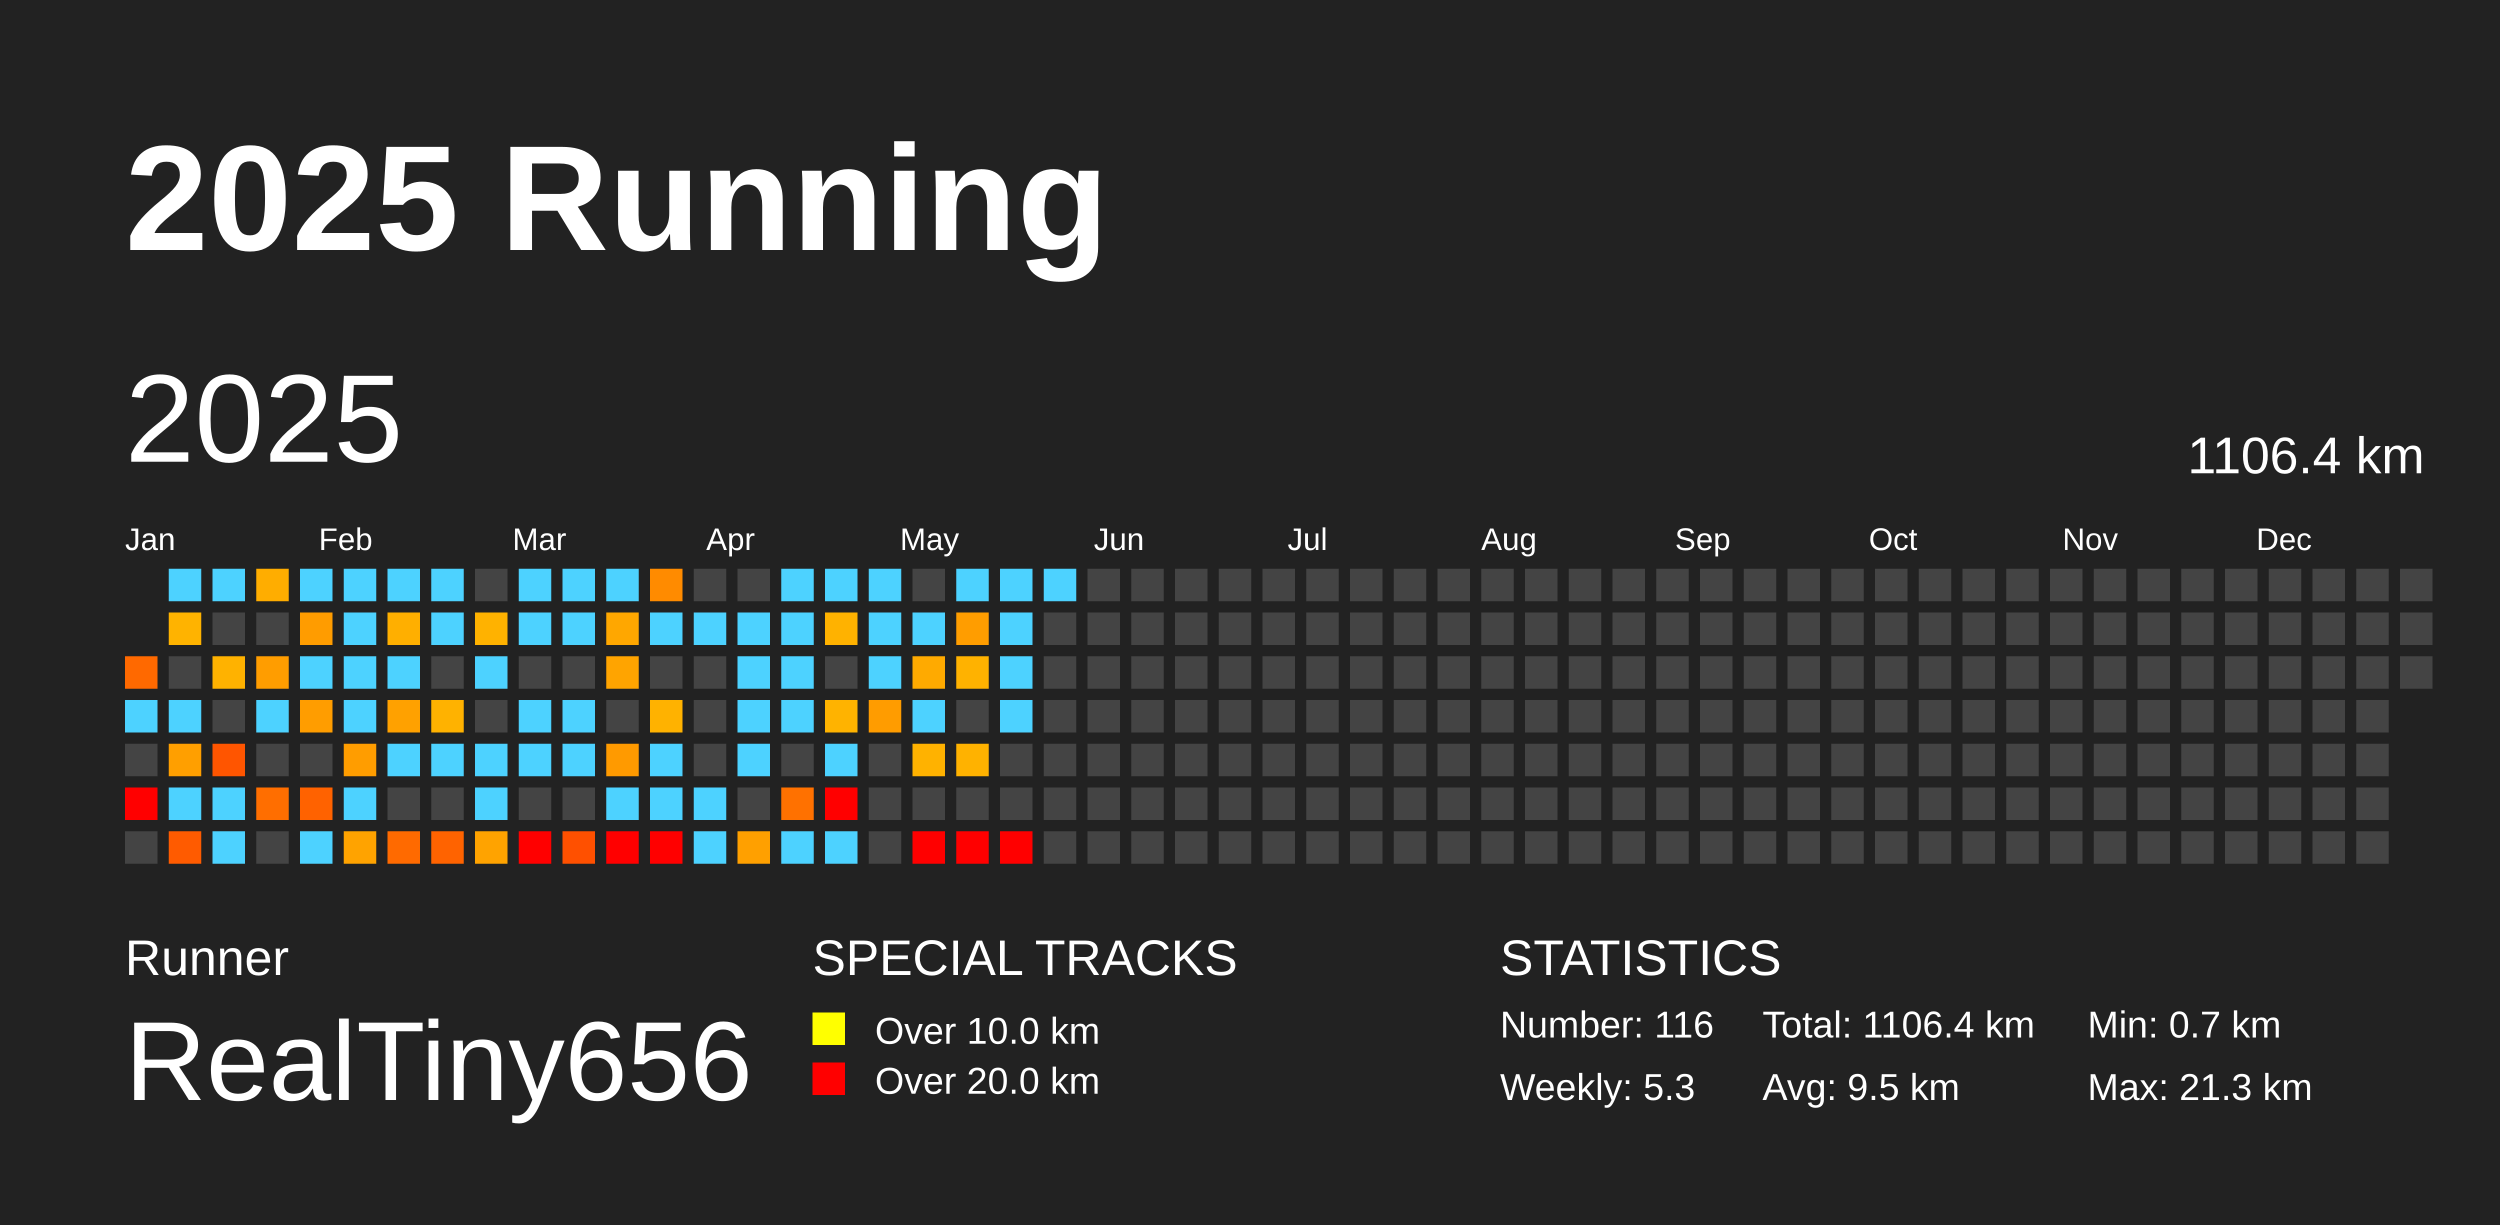
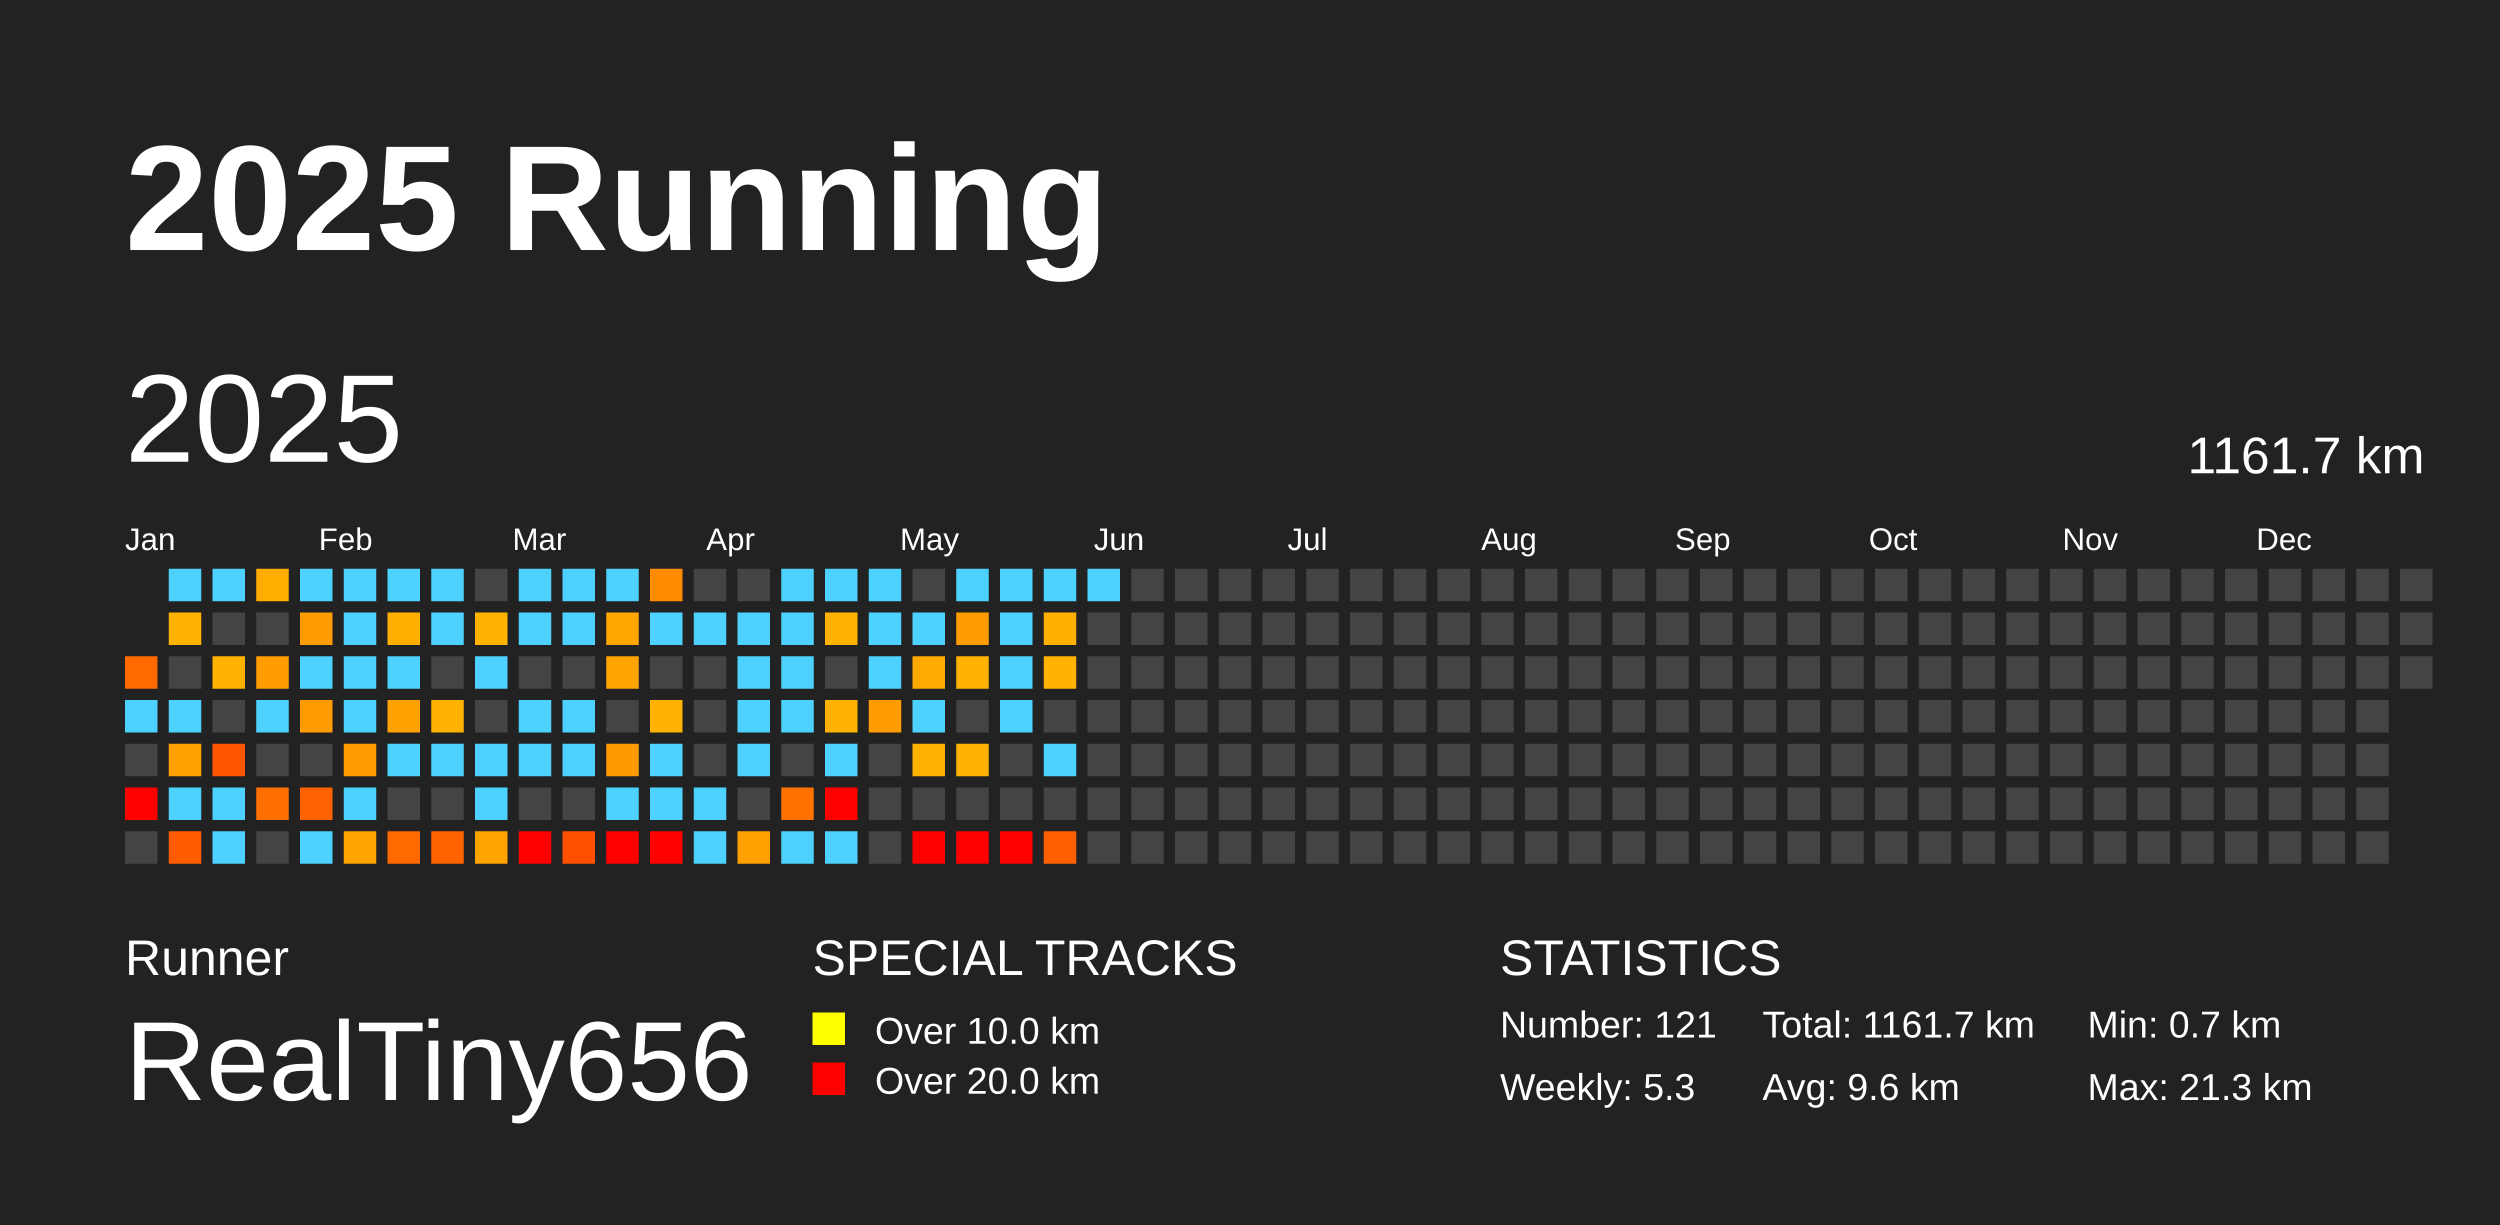
<svg xmlns="http://www.w3.org/2000/svg" baseProfile="full" height="98mm" version="1.1" viewBox="0,0,200,98" width="200mm">
  <defs />
  <rect fill="#222222" height="98" width="200" x="0" y="0" />
  <text fill="#FFFFFF" style="font-size:12px; font-family:Arial; font-weight:bold;" x="10" y="20">2025 Running</text>
  <text fill="#FFFFFF" style="font-size:4px; font-family:Arial" x="10" y="78">Runner</text>
  <text fill="#FFFFFF" style="font-size:9px; font-family:Arial" x="10" y="88">RealTiny656</text>
  <text fill="#FFFFFF" style="font-size:4px; font-family:Arial" x="65" y="78">SPECIAL TRACKS</text>
  <rect fill="yellow" height="2.6" width="2.6" x="65" y="81" />
  <text fill="#FFFFFF" style="font-size:3px; font-family:Arial" x="70" y="83.5">Over 10.0 km</text>
  <rect fill="red" height="2.6" width="2.6" x="65" y="85" />
  <text fill="#FFFFFF" style="font-size:3px; font-family:Arial" x="70" y="87.5">Over 20.0 km</text>
  <text fill="#FFFFFF" style="font-size:4px; font-family:Arial" x="120" y="78">STATISTICS</text>
-   <text fill="#FFFFFF" style="font-size:3px; font-family:Arial" x="120" y="83">Number: 116</text>
+   <text fill="#FFFFFF" style="font-size:3px; font-family:Arial" x="120" y="83">Number: 121</text>
  <text fill="#FFFFFF" style="font-size:3px; font-family:Arial" x="120" y="88">Weekly: 5.3</text>
-   <text fill="#FFFFFF" style="font-size:3px; font-family:Arial" x="141" y="83">Total: 1106.4 km</text>
-   <text fill="#FFFFFF" style="font-size:3px; font-family:Arial" x="141" y="88">Avg: 9.5 km</text>
+   <text fill="#FFFFFF" style="font-size:3px; font-family:Arial" x="141" y="83">Total: 1161.7 km</text>
+   <text fill="#FFFFFF" style="font-size:3px; font-family:Arial" x="141" y="88">Avg: 9.6 km</text>
  <text fill="#FFFFFF" style="font-size:3px; font-family:Arial" x="167" y="83">Min: 0.7 km</text>
  <text fill="#FFFFFF" style="font-size:3px; font-family:Arial" x="167" y="88">Max: 21.3 km</text>
  <text dominant-baseline="hanging" fill="#FFFFFF" style="font-size:10.0px; font-family:Arial;" x="10" y="30">2025</text>
-   <text dominant-baseline="hanging" fill="#FFFFFF" style="font-size:4.125px; font-family:Arial;" x="175" y="35">1106.4 km</text>
+   <text dominant-baseline="hanging" fill="#FFFFFF" style="font-size:4.125px; font-family:Arial;" x="175" y="35">1161.7 km</text>
  <text fill="#FFFFFF" style="font-size:2.5px; font-family:Arial" x="10.0" y="44">Jan</text>
  <text fill="#FFFFFF" style="font-size:2.5px; font-family:Arial" x="25.5" y="44">Feb</text>
  <text fill="#FFFFFF" style="font-size:2.5px; font-family:Arial" x="41.0" y="44">Mar</text>
  <text fill="#FFFFFF" style="font-size:2.5px; font-family:Arial" x="56.5" y="44">Apr</text>
  <text fill="#FFFFFF" style="font-size:2.5px; font-family:Arial" x="72.0" y="44">May</text>
  <text fill="#FFFFFF" style="font-size:2.5px; font-family:Arial" x="87.5" y="44">Jun</text>
  <text fill="#FFFFFF" style="font-size:2.5px; font-family:Arial" x="103.0" y="44">Jul</text>
  <text fill="#FFFFFF" style="font-size:2.5px; font-family:Arial" x="118.5" y="44">Aug</text>
  <text fill="#FFFFFF" style="font-size:2.5px; font-family:Arial" x="134.0" y="44">Sep</text>
  <text fill="#FFFFFF" style="font-size:2.5px; font-family:Arial" x="149.5" y="44">Oct</text>
  <text fill="#FFFFFF" style="font-size:2.5px; font-family:Arial" x="165.0" y="44">Nov</text>
  <text fill="#FFFFFF" style="font-size:2.5px; font-family:Arial" x="180.5" y="44">Dec</text>
  <rect fill="#ff6900" height="2.6" width="2.6" x="10.0" y="52.5" />
  <rect fill="#4dd2ff" height="2.6" width="2.6" x="10.0" y="56.0" />
  <rect fill="#444444" height="2.6" width="2.6" x="10.0" y="59.5" />
  <rect fill="red" height="2.6" width="2.6" x="10.0" y="63.0" />
  <rect fill="#444444" height="2.6" width="2.6" x="10.0" y="66.5" />
  <rect fill="#4dd2ff" height="2.6" width="2.6" x="13.5" y="45.5" />
  <rect fill="#ffb300" height="2.6" width="2.6" x="13.5" y="49.0" />
  <rect fill="#444444" height="2.6" width="2.6" x="13.5" y="52.5" />
  <rect fill="#4dd2ff" height="2.6" width="2.6" x="13.5" y="56.0" />
  <rect fill="#ff9f00" height="2.6" width="2.6" x="13.5" y="59.5" />
  <rect fill="#4dd2ff" height="2.6" width="2.6" x="13.5" y="63.0" />
  <rect fill="#ff5b00" height="2.6" width="2.6" x="13.5" y="66.5" />
  <rect fill="#4dd2ff" height="2.6" width="2.6" x="17.0" y="45.5" />
  <rect fill="#444444" height="2.6" width="2.6" x="17.0" y="49.0" />
  <rect fill="#ffb200" height="2.6" width="2.6" x="17.0" y="52.5" />
  <rect fill="#444444" height="2.6" width="2.6" x="17.0" y="56.0" />
  <rect fill="#ff5500" height="2.6" width="2.6" x="17.0" y="59.5" />
  <rect fill="#4dd2ff" height="2.6" width="2.6" x="17.0" y="63.0" />
  <rect fill="#4dd2ff" height="2.6" width="2.6" x="17.0" y="66.5" />
  <rect fill="#ffad00" height="2.6" width="2.6" x="20.5" y="45.5" />
  <rect fill="#444444" height="2.6" width="2.6" x="20.5" y="49.0" />
  <rect fill="#ff9d00" height="2.6" width="2.6" x="20.5" y="52.5" />
  <rect fill="#4dd2ff" height="2.6" width="2.6" x="20.5" y="56.0" />
  <rect fill="#444444" height="2.6" width="2.6" x="20.5" y="59.5" />
  <rect fill="#ff6e00" height="2.6" width="2.6" x="20.5" y="63.0" />
  <rect fill="#444444" height="2.6" width="2.6" x="20.5" y="66.5" />
  <rect fill="#4dd2ff" height="2.6" width="2.6" x="24.0" y="45.5" />
  <rect fill="#ff9c00" height="2.6" width="2.6" x="24.0" y="49.0" />
  <rect fill="#4dd2ff" height="2.6" width="2.6" x="24.0" y="52.5" />
  <rect fill="#ff9d00" height="2.6" width="2.6" x="24.0" y="56.0" />
  <rect fill="#444444" height="2.6" width="2.6" x="24.0" y="59.5" />
  <rect fill="#ff6200" height="2.6" width="2.6" x="24.0" y="63.0" />
  <rect fill="#4dd2ff" height="2.6" width="2.6" x="24.0" y="66.5" />
  <rect fill="#4dd2ff" height="2.6" width="2.6" x="27.5" y="45.5" />
  <rect fill="#4dd2ff" height="2.6" width="2.6" x="27.5" y="49.0" />
  <rect fill="#4dd2ff" height="2.6" width="2.6" x="27.5" y="52.5" />
  <rect fill="#4dd2ff" height="2.6" width="2.6" x="27.5" y="56.0" />
  <rect fill="#ff9d00" height="2.6" width="2.6" x="27.5" y="59.5" />
  <rect fill="#4dd2ff" height="2.6" width="2.6" x="27.5" y="63.0" />
  <rect fill="#ffa300" height="2.6" width="2.6" x="27.5" y="66.5" />
  <rect fill="#4dd2ff" height="2.6" width="2.6" x="31.0" y="45.5" />
  <rect fill="#ffaf00" height="2.6" width="2.6" x="31.0" y="49.0" />
  <rect fill="#4dd2ff" height="2.6" width="2.6" x="31.0" y="52.5" />
  <rect fill="#ffa100" height="2.6" width="2.6" x="31.0" y="56.0" />
  <rect fill="#4dd2ff" height="2.6" width="2.6" x="31.0" y="59.5" />
  <rect fill="#444444" height="2.6" width="2.6" x="31.0" y="63.0" />
  <rect fill="#ff6a00" height="2.6" width="2.6" x="31.0" y="66.5" />
  <rect fill="#4dd2ff" height="2.6" width="2.6" x="34.5" y="45.5" />
  <rect fill="#4dd2ff" height="2.6" width="2.6" x="34.5" y="49.0" />
  <rect fill="#444444" height="2.6" width="2.6" x="34.5" y="52.5" />
  <rect fill="#ffb200" height="2.6" width="2.6" x="34.5" y="56.0" />
  <rect fill="#4dd2ff" height="2.6" width="2.6" x="34.5" y="59.5" />
  <rect fill="#444444" height="2.6" width="2.6" x="34.5" y="63.0" />
  <rect fill="#ff6300" height="2.6" width="2.6" x="34.5" y="66.5" />
  <rect fill="#444444" height="2.6" width="2.6" x="38.0" y="45.5" />
  <rect fill="#ffb200" height="2.6" width="2.6" x="38.0" y="49.0" />
  <rect fill="#4dd2ff" height="2.6" width="2.6" x="38.0" y="52.5" />
  <rect fill="#444444" height="2.6" width="2.6" x="38.0" y="56.0" />
  <rect fill="#4dd2ff" height="2.6" width="2.6" x="38.0" y="59.5" />
  <rect fill="#4dd2ff" height="2.6" width="2.6" x="38.0" y="63.0" />
  <rect fill="#ffa300" height="2.6" width="2.6" x="38.0" y="66.5" />
  <rect fill="#4dd2ff" height="2.6" width="2.6" x="41.5" y="45.5" />
  <rect fill="#4dd2ff" height="2.6" width="2.6" x="41.5" y="49.0" />
  <rect fill="#444444" height="2.6" width="2.6" x="41.5" y="52.5" />
  <rect fill="#4dd2ff" height="2.6" width="2.6" x="41.5" y="56.0" />
  <rect fill="#4dd2ff" height="2.6" width="2.6" x="41.5" y="59.5" />
  <rect fill="#444444" height="2.6" width="2.6" x="41.5" y="63.0" />
  <rect fill="red" height="2.6" width="2.6" x="41.5" y="66.5" />
  <rect fill="#4dd2ff" height="2.6" width="2.6" x="45.0" y="45.5" />
  <rect fill="#4dd2ff" height="2.6" width="2.6" x="45.0" y="49.0" />
  <rect fill="#444444" height="2.6" width="2.6" x="45.0" y="52.5" />
  <rect fill="#4dd2ff" height="2.6" width="2.6" x="45.0" y="56.0" />
  <rect fill="#4dd2ff" height="2.6" width="2.6" x="45.0" y="59.5" />
  <rect fill="#444444" height="2.6" width="2.6" x="45.0" y="63.0" />
  <rect fill="#ff5000" height="2.6" width="2.6" x="45.0" y="66.5" />
  <rect fill="#4dd2ff" height="2.6" width="2.6" x="48.5" y="45.5" />
  <rect fill="#ffa700" height="2.6" width="2.6" x="48.5" y="49.0" />
  <rect fill="#ffa400" height="2.6" width="2.6" x="48.5" y="52.5" />
  <rect fill="#444444" height="2.6" width="2.6" x="48.5" y="56.0" />
  <rect fill="#ff9a00" height="2.6" width="2.6" x="48.5" y="59.5" />
  <rect fill="#4dd2ff" height="2.6" width="2.6" x="48.5" y="63.0" />
  <rect fill="red" height="2.6" width="2.6" x="48.5" y="66.5" />
  <rect fill="#ff8b00" height="2.6" width="2.6" x="52.0" y="45.5" />
  <rect fill="#4dd2ff" height="2.6" width="2.6" x="52.0" y="49.0" />
  <rect fill="#444444" height="2.6" width="2.6" x="52.0" y="52.5" />
  <rect fill="#ffb200" height="2.6" width="2.6" x="52.0" y="56.0" />
  <rect fill="#4dd2ff" height="2.6" width="2.6" x="52.0" y="59.5" />
  <rect fill="#4dd2ff" height="2.6" width="2.6" x="52.0" y="63.0" />
  <rect fill="red" height="2.6" width="2.6" x="52.0" y="66.5" />
  <rect fill="#444444" height="2.6" width="2.6" x="55.5" y="45.5" />
  <rect fill="#4dd2ff" height="2.6" width="2.6" x="55.5" y="49.0" />
  <rect fill="#444444" height="2.6" width="2.6" x="55.5" y="52.5" />
  <rect fill="#444444" height="2.6" width="2.6" x="55.5" y="56.0" />
  <rect fill="#444444" height="2.6" width="2.6" x="55.5" y="59.5" />
  <rect fill="#4dd2ff" height="2.6" width="2.6" x="55.5" y="63.0" />
  <rect fill="#4dd2ff" height="2.6" width="2.6" x="55.5" y="66.5" />
  <rect fill="#444444" height="2.6" width="2.6" x="59.0" y="45.5" />
  <rect fill="#4dd2ff" height="2.6" width="2.6" x="59.0" y="49.0" />
  <rect fill="#4dd2ff" height="2.6" width="2.6" x="59.0" y="52.5" />
  <rect fill="#4dd2ff" height="2.6" width="2.6" x="59.0" y="56.0" />
  <rect fill="#4dd2ff" height="2.6" width="2.6" x="59.0" y="59.5" />
  <rect fill="#444444" height="2.6" width="2.6" x="59.0" y="63.0" />
  <rect fill="#ffa000" height="2.6" width="2.6" x="59.0" y="66.5" />
  <rect fill="#4dd2ff" height="2.6" width="2.6" x="62.5" y="45.5" />
  <rect fill="#4dd2ff" height="2.6" width="2.6" x="62.5" y="49.0" />
  <rect fill="#4dd2ff" height="2.6" width="2.6" x="62.5" y="52.5" />
  <rect fill="#4dd2ff" height="2.6" width="2.6" x="62.5" y="56.0" />
  <rect fill="#444444" height="2.6" width="2.6" x="62.5" y="59.5" />
  <rect fill="#ff7100" height="2.6" width="2.6" x="62.5" y="63.0" />
  <rect fill="#4dd2ff" height="2.6" width="2.6" x="62.5" y="66.5" />
  <rect fill="#4dd2ff" height="2.6" width="2.6" x="66.0" y="45.5" />
  <rect fill="#ffb200" height="2.6" width="2.6" x="66.0" y="49.0" />
  <rect fill="#444444" height="2.6" width="2.6" x="66.0" y="52.5" />
  <rect fill="#ffb300" height="2.6" width="2.6" x="66.0" y="56.0" />
  <rect fill="#4dd2ff" height="2.6" width="2.6" x="66.0" y="59.5" />
  <rect fill="red" height="2.6" width="2.6" x="66.0" y="63.0" />
  <rect fill="#4dd2ff" height="2.6" width="2.6" x="66.0" y="66.5" />
  <rect fill="#4dd2ff" height="2.6" width="2.6" x="69.5" y="45.5" />
  <rect fill="#4dd2ff" height="2.6" width="2.6" x="69.5" y="49.0" />
  <rect fill="#4dd2ff" height="2.6" width="2.6" x="69.5" y="52.5" />
  <rect fill="#ff9c00" height="2.6" width="2.6" x="69.5" y="56.0" />
  <rect fill="#444444" height="2.6" width="2.6" x="69.5" y="59.5" />
  <rect fill="#444444" height="2.6" width="2.6" x="69.5" y="63.0" />
  <rect fill="#444444" height="2.6" width="2.6" x="69.5" y="66.5" />
  <rect fill="#444444" height="2.6" width="2.6" x="73.0" y="45.5" />
  <rect fill="#4dd2ff" height="2.6" width="2.6" x="73.0" y="49.0" />
  <rect fill="#ffaa00" height="2.6" width="2.6" x="73.0" y="52.5" />
  <rect fill="#4dd2ff" height="2.6" width="2.6" x="73.0" y="56.0" />
  <rect fill="#ffb200" height="2.6" width="2.6" x="73.0" y="59.5" />
  <rect fill="#444444" height="2.6" width="2.6" x="73.0" y="63.0" />
  <rect fill="red" height="2.6" width="2.6" x="73.0" y="66.5" />
  <rect fill="#4dd2ff" height="2.6" width="2.6" x="76.5" y="45.5" />
  <rect fill="#ff9d00" height="2.6" width="2.6" x="76.5" y="49.0" />
  <rect fill="#ffb200" height="2.6" width="2.6" x="76.5" y="52.5" />
  <rect fill="#444444" height="2.6" width="2.6" x="76.5" y="56.0" />
  <rect fill="#ffb200" height="2.6" width="2.6" x="76.5" y="59.5" />
  <rect fill="#444444" height="2.6" width="2.6" x="76.5" y="63.0" />
  <rect fill="red" height="2.6" width="2.6" x="76.5" y="66.5" />
  <rect fill="#4dd2ff" height="2.6" width="2.6" x="80.0" y="45.5" />
  <rect fill="#4dd2ff" height="2.6" width="2.6" x="80.0" y="49.0" />
  <rect fill="#4dd2ff" height="2.6" width="2.6" x="80.0" y="52.5" />
  <rect fill="#4dd2ff" height="2.6" width="2.6" x="80.0" y="56.0" />
  <rect fill="#444444" height="2.6" width="2.6" x="80.0" y="59.5" />
  <rect fill="#444444" height="2.6" width="2.6" x="80.0" y="63.0" />
  <rect fill="red" height="2.6" width="2.6" x="80.0" y="66.5" />
  <rect fill="#4dd2ff" height="2.6" width="2.6" x="83.5" y="45.5" />
-   <rect fill="#444444" height="2.6" width="2.6" x="83.5" y="49.0" />
-   <rect fill="#444444" height="2.6" width="2.6" x="83.5" y="52.5" />
+   <rect fill="#ffb000" height="2.6" width="2.6" x="83.5" y="49.0" />
+   <rect fill="#ffb300" height="2.6" width="2.6" x="83.5" y="52.5" />
  <rect fill="#444444" height="2.6" width="2.6" x="83.5" y="56.0" />
-   <rect fill="#444444" height="2.6" width="2.6" x="83.5" y="59.5" />
+   <rect fill="#4dd2ff" height="2.6" width="2.6" x="83.5" y="59.5" />
  <rect fill="#444444" height="2.6" width="2.6" x="83.5" y="63.0" />
-   <rect fill="#444444" height="2.6" width="2.6" x="83.5" y="66.5" />
-   <rect fill="#444444" height="2.6" width="2.6" x="87.0" y="45.5" />
+   <rect fill="#ff6100" height="2.6" width="2.6" x="83.5" y="66.5" />
+   <rect fill="#4dd2ff" height="2.6" width="2.6" x="87.0" y="45.5" />
  <rect fill="#444444" height="2.6" width="2.6" x="87.0" y="49.0" />
  <rect fill="#444444" height="2.6" width="2.6" x="87.0" y="52.5" />
  <rect fill="#444444" height="2.6" width="2.6" x="87.0" y="56.0" />
  <rect fill="#444444" height="2.6" width="2.6" x="87.0" y="59.5" />
  <rect fill="#444444" height="2.6" width="2.6" x="87.0" y="63.0" />
  <rect fill="#444444" height="2.6" width="2.6" x="87.0" y="66.5" />
  <rect fill="#444444" height="2.6" width="2.6" x="90.5" y="45.5" />
  <rect fill="#444444" height="2.6" width="2.6" x="90.5" y="49.0" />
  <rect fill="#444444" height="2.6" width="2.6" x="90.5" y="52.5" />
  <rect fill="#444444" height="2.6" width="2.6" x="90.5" y="56.0" />
  <rect fill="#444444" height="2.6" width="2.6" x="90.5" y="59.5" />
  <rect fill="#444444" height="2.6" width="2.6" x="90.5" y="63.0" />
  <rect fill="#444444" height="2.6" width="2.6" x="90.5" y="66.5" />
  <rect fill="#444444" height="2.6" width="2.6" x="94.0" y="45.5" />
  <rect fill="#444444" height="2.6" width="2.6" x="94.0" y="49.0" />
  <rect fill="#444444" height="2.6" width="2.6" x="94.0" y="52.5" />
  <rect fill="#444444" height="2.6" width="2.6" x="94.0" y="56.0" />
  <rect fill="#444444" height="2.6" width="2.6" x="94.0" y="59.5" />
  <rect fill="#444444" height="2.6" width="2.6" x="94.0" y="63.0" />
  <rect fill="#444444" height="2.6" width="2.6" x="94.0" y="66.5" />
  <rect fill="#444444" height="2.6" width="2.6" x="97.5" y="45.5" />
  <rect fill="#444444" height="2.6" width="2.6" x="97.5" y="49.0" />
  <rect fill="#444444" height="2.6" width="2.6" x="97.5" y="52.5" />
  <rect fill="#444444" height="2.6" width="2.6" x="97.5" y="56.0" />
  <rect fill="#444444" height="2.6" width="2.6" x="97.5" y="59.5" />
  <rect fill="#444444" height="2.6" width="2.6" x="97.5" y="63.0" />
  <rect fill="#444444" height="2.6" width="2.6" x="97.5" y="66.5" />
  <rect fill="#444444" height="2.6" width="2.6" x="101.0" y="45.5" />
  <rect fill="#444444" height="2.6" width="2.6" x="101.0" y="49.0" />
  <rect fill="#444444" height="2.6" width="2.6" x="101.0" y="52.5" />
  <rect fill="#444444" height="2.6" width="2.6" x="101.0" y="56.0" />
  <rect fill="#444444" height="2.6" width="2.6" x="101.0" y="59.5" />
  <rect fill="#444444" height="2.6" width="2.6" x="101.0" y="63.0" />
  <rect fill="#444444" height="2.6" width="2.6" x="101.0" y="66.5" />
  <rect fill="#444444" height="2.6" width="2.6" x="104.5" y="45.5" />
  <rect fill="#444444" height="2.6" width="2.6" x="104.5" y="49.0" />
  <rect fill="#444444" height="2.6" width="2.6" x="104.5" y="52.5" />
  <rect fill="#444444" height="2.6" width="2.6" x="104.5" y="56.0" />
  <rect fill="#444444" height="2.6" width="2.6" x="104.5" y="59.5" />
  <rect fill="#444444" height="2.6" width="2.6" x="104.5" y="63.0" />
  <rect fill="#444444" height="2.6" width="2.6" x="104.5" y="66.5" />
  <rect fill="#444444" height="2.6" width="2.6" x="108.0" y="45.5" />
  <rect fill="#444444" height="2.6" width="2.6" x="108.0" y="49.0" />
  <rect fill="#444444" height="2.6" width="2.6" x="108.0" y="52.5" />
  <rect fill="#444444" height="2.6" width="2.6" x="108.0" y="56.0" />
  <rect fill="#444444" height="2.6" width="2.6" x="108.0" y="59.5" />
  <rect fill="#444444" height="2.6" width="2.6" x="108.0" y="63.0" />
  <rect fill="#444444" height="2.6" width="2.6" x="108.0" y="66.5" />
  <rect fill="#444444" height="2.6" width="2.6" x="111.5" y="45.5" />
  <rect fill="#444444" height="2.6" width="2.6" x="111.5" y="49.0" />
  <rect fill="#444444" height="2.6" width="2.6" x="111.5" y="52.5" />
  <rect fill="#444444" height="2.6" width="2.6" x="111.5" y="56.0" />
  <rect fill="#444444" height="2.6" width="2.6" x="111.5" y="59.5" />
  <rect fill="#444444" height="2.6" width="2.6" x="111.5" y="63.0" />
  <rect fill="#444444" height="2.6" width="2.6" x="111.5" y="66.5" />
  <rect fill="#444444" height="2.6" width="2.6" x="115.0" y="45.5" />
  <rect fill="#444444" height="2.6" width="2.6" x="115.0" y="49.0" />
  <rect fill="#444444" height="2.6" width="2.6" x="115.0" y="52.5" />
  <rect fill="#444444" height="2.6" width="2.6" x="115.0" y="56.0" />
  <rect fill="#444444" height="2.6" width="2.6" x="115.0" y="59.5" />
  <rect fill="#444444" height="2.6" width="2.6" x="115.0" y="63.0" />
  <rect fill="#444444" height="2.6" width="2.6" x="115.0" y="66.5" />
  <rect fill="#444444" height="2.6" width="2.6" x="118.5" y="45.5" />
  <rect fill="#444444" height="2.6" width="2.6" x="118.5" y="49.0" />
  <rect fill="#444444" height="2.6" width="2.6" x="118.5" y="52.5" />
  <rect fill="#444444" height="2.6" width="2.6" x="118.5" y="56.0" />
  <rect fill="#444444" height="2.6" width="2.6" x="118.5" y="59.5" />
  <rect fill="#444444" height="2.6" width="2.6" x="118.5" y="63.0" />
  <rect fill="#444444" height="2.6" width="2.6" x="118.5" y="66.5" />
  <rect fill="#444444" height="2.6" width="2.6" x="122.0" y="45.5" />
  <rect fill="#444444" height="2.6" width="2.6" x="122.0" y="49.0" />
  <rect fill="#444444" height="2.6" width="2.6" x="122.0" y="52.5" />
  <rect fill="#444444" height="2.6" width="2.6" x="122.0" y="56.0" />
  <rect fill="#444444" height="2.6" width="2.6" x="122.0" y="59.5" />
  <rect fill="#444444" height="2.6" width="2.6" x="122.0" y="63.0" />
  <rect fill="#444444" height="2.6" width="2.6" x="122.0" y="66.5" />
  <rect fill="#444444" height="2.6" width="2.6" x="125.5" y="45.5" />
  <rect fill="#444444" height="2.6" width="2.6" x="125.5" y="49.0" />
  <rect fill="#444444" height="2.6" width="2.6" x="125.5" y="52.5" />
  <rect fill="#444444" height="2.6" width="2.6" x="125.5" y="56.0" />
  <rect fill="#444444" height="2.6" width="2.6" x="125.5" y="59.5" />
  <rect fill="#444444" height="2.6" width="2.6" x="125.5" y="63.0" />
  <rect fill="#444444" height="2.6" width="2.6" x="125.5" y="66.5" />
  <rect fill="#444444" height="2.6" width="2.6" x="129.0" y="45.5" />
  <rect fill="#444444" height="2.6" width="2.6" x="129.0" y="49.0" />
  <rect fill="#444444" height="2.6" width="2.6" x="129.0" y="52.5" />
  <rect fill="#444444" height="2.6" width="2.6" x="129.0" y="56.0" />
  <rect fill="#444444" height="2.6" width="2.6" x="129.0" y="59.5" />
  <rect fill="#444444" height="2.6" width="2.6" x="129.0" y="63.0" />
  <rect fill="#444444" height="2.6" width="2.6" x="129.0" y="66.5" />
  <rect fill="#444444" height="2.6" width="2.6" x="132.5" y="45.5" />
  <rect fill="#444444" height="2.6" width="2.6" x="132.5" y="49.0" />
  <rect fill="#444444" height="2.6" width="2.6" x="132.5" y="52.5" />
  <rect fill="#444444" height="2.6" width="2.6" x="132.5" y="56.0" />
  <rect fill="#444444" height="2.6" width="2.6" x="132.5" y="59.5" />
  <rect fill="#444444" height="2.6" width="2.6" x="132.5" y="63.0" />
  <rect fill="#444444" height="2.6" width="2.6" x="132.5" y="66.5" />
  <rect fill="#444444" height="2.6" width="2.6" x="136.0" y="45.5" />
  <rect fill="#444444" height="2.6" width="2.6" x="136.0" y="49.0" />
  <rect fill="#444444" height="2.6" width="2.6" x="136.0" y="52.5" />
  <rect fill="#444444" height="2.6" width="2.6" x="136.0" y="56.0" />
  <rect fill="#444444" height="2.6" width="2.6" x="136.0" y="59.5" />
  <rect fill="#444444" height="2.6" width="2.6" x="136.0" y="63.0" />
  <rect fill="#444444" height="2.6" width="2.6" x="136.0" y="66.5" />
  <rect fill="#444444" height="2.6" width="2.6" x="139.5" y="45.5" />
  <rect fill="#444444" height="2.6" width="2.6" x="139.5" y="49.0" />
  <rect fill="#444444" height="2.6" width="2.6" x="139.5" y="52.5" />
  <rect fill="#444444" height="2.6" width="2.6" x="139.5" y="56.0" />
  <rect fill="#444444" height="2.6" width="2.6" x="139.5" y="59.5" />
  <rect fill="#444444" height="2.6" width="2.6" x="139.5" y="63.0" />
  <rect fill="#444444" height="2.6" width="2.6" x="139.5" y="66.5" />
  <rect fill="#444444" height="2.6" width="2.6" x="143.0" y="45.5" />
  <rect fill="#444444" height="2.6" width="2.6" x="143.0" y="49.0" />
  <rect fill="#444444" height="2.6" width="2.6" x="143.0" y="52.5" />
  <rect fill="#444444" height="2.6" width="2.6" x="143.0" y="56.0" />
  <rect fill="#444444" height="2.6" width="2.6" x="143.0" y="59.5" />
  <rect fill="#444444" height="2.6" width="2.6" x="143.0" y="63.0" />
  <rect fill="#444444" height="2.6" width="2.6" x="143.0" y="66.5" />
  <rect fill="#444444" height="2.6" width="2.6" x="146.5" y="45.5" />
  <rect fill="#444444" height="2.6" width="2.6" x="146.5" y="49.0" />
  <rect fill="#444444" height="2.6" width="2.6" x="146.5" y="52.5" />
  <rect fill="#444444" height="2.6" width="2.6" x="146.5" y="56.0" />
  <rect fill="#444444" height="2.6" width="2.6" x="146.5" y="59.5" />
  <rect fill="#444444" height="2.6" width="2.6" x="146.5" y="63.0" />
  <rect fill="#444444" height="2.6" width="2.6" x="146.5" y="66.5" />
  <rect fill="#444444" height="2.6" width="2.6" x="150.0" y="45.5" />
  <rect fill="#444444" height="2.6" width="2.6" x="150.0" y="49.0" />
  <rect fill="#444444" height="2.6" width="2.6" x="150.0" y="52.5" />
  <rect fill="#444444" height="2.6" width="2.6" x="150.0" y="56.0" />
  <rect fill="#444444" height="2.6" width="2.6" x="150.0" y="59.5" />
  <rect fill="#444444" height="2.6" width="2.6" x="150.0" y="63.0" />
  <rect fill="#444444" height="2.6" width="2.6" x="150.0" y="66.5" />
  <rect fill="#444444" height="2.6" width="2.6" x="153.5" y="45.5" />
  <rect fill="#444444" height="2.6" width="2.6" x="153.5" y="49.0" />
  <rect fill="#444444" height="2.6" width="2.6" x="153.5" y="52.5" />
  <rect fill="#444444" height="2.6" width="2.6" x="153.5" y="56.0" />
  <rect fill="#444444" height="2.6" width="2.6" x="153.5" y="59.5" />
  <rect fill="#444444" height="2.6" width="2.6" x="153.5" y="63.0" />
  <rect fill="#444444" height="2.6" width="2.6" x="153.5" y="66.5" />
  <rect fill="#444444" height="2.6" width="2.6" x="157.0" y="45.5" />
  <rect fill="#444444" height="2.6" width="2.6" x="157.0" y="49.0" />
  <rect fill="#444444" height="2.6" width="2.6" x="157.0" y="52.5" />
  <rect fill="#444444" height="2.6" width="2.6" x="157.0" y="56.0" />
  <rect fill="#444444" height="2.6" width="2.6" x="157.0" y="59.5" />
  <rect fill="#444444" height="2.6" width="2.6" x="157.0" y="63.0" />
  <rect fill="#444444" height="2.6" width="2.6" x="157.0" y="66.5" />
  <rect fill="#444444" height="2.6" width="2.6" x="160.5" y="45.5" />
  <rect fill="#444444" height="2.6" width="2.6" x="160.5" y="49.0" />
  <rect fill="#444444" height="2.6" width="2.6" x="160.5" y="52.5" />
  <rect fill="#444444" height="2.6" width="2.6" x="160.5" y="56.0" />
  <rect fill="#444444" height="2.6" width="2.6" x="160.5" y="59.5" />
  <rect fill="#444444" height="2.6" width="2.6" x="160.5" y="63.0" />
  <rect fill="#444444" height="2.6" width="2.6" x="160.5" y="66.5" />
  <rect fill="#444444" height="2.6" width="2.6" x="164.0" y="45.5" />
  <rect fill="#444444" height="2.6" width="2.6" x="164.0" y="49.0" />
  <rect fill="#444444" height="2.6" width="2.6" x="164.0" y="52.5" />
  <rect fill="#444444" height="2.6" width="2.6" x="164.0" y="56.0" />
  <rect fill="#444444" height="2.6" width="2.6" x="164.0" y="59.5" />
  <rect fill="#444444" height="2.6" width="2.6" x="164.0" y="63.0" />
  <rect fill="#444444" height="2.6" width="2.6" x="164.0" y="66.5" />
  <rect fill="#444444" height="2.6" width="2.6" x="167.5" y="45.5" />
  <rect fill="#444444" height="2.6" width="2.6" x="167.5" y="49.0" />
  <rect fill="#444444" height="2.6" width="2.6" x="167.5" y="52.5" />
  <rect fill="#444444" height="2.6" width="2.6" x="167.5" y="56.0" />
  <rect fill="#444444" height="2.6" width="2.6" x="167.5" y="59.5" />
  <rect fill="#444444" height="2.6" width="2.6" x="167.5" y="63.0" />
  <rect fill="#444444" height="2.6" width="2.6" x="167.5" y="66.5" />
  <rect fill="#444444" height="2.6" width="2.6" x="171.0" y="45.5" />
  <rect fill="#444444" height="2.6" width="2.6" x="171.0" y="49.0" />
  <rect fill="#444444" height="2.6" width="2.6" x="171.0" y="52.5" />
  <rect fill="#444444" height="2.6" width="2.6" x="171.0" y="56.0" />
  <rect fill="#444444" height="2.6" width="2.6" x="171.0" y="59.5" />
  <rect fill="#444444" height="2.6" width="2.6" x="171.0" y="63.0" />
  <rect fill="#444444" height="2.6" width="2.6" x="171.0" y="66.5" />
  <rect fill="#444444" height="2.6" width="2.6" x="174.5" y="45.5" />
  <rect fill="#444444" height="2.6" width="2.6" x="174.5" y="49.0" />
  <rect fill="#444444" height="2.6" width="2.6" x="174.5" y="52.5" />
  <rect fill="#444444" height="2.6" width="2.6" x="174.5" y="56.0" />
  <rect fill="#444444" height="2.6" width="2.6" x="174.5" y="59.5" />
  <rect fill="#444444" height="2.6" width="2.6" x="174.5" y="63.0" />
  <rect fill="#444444" height="2.6" width="2.6" x="174.5" y="66.5" />
  <rect fill="#444444" height="2.6" width="2.6" x="178.0" y="45.5" />
  <rect fill="#444444" height="2.6" width="2.6" x="178.0" y="49.0" />
  <rect fill="#444444" height="2.6" width="2.6" x="178.0" y="52.5" />
  <rect fill="#444444" height="2.6" width="2.6" x="178.0" y="56.0" />
  <rect fill="#444444" height="2.6" width="2.6" x="178.0" y="59.5" />
  <rect fill="#444444" height="2.6" width="2.6" x="178.0" y="63.0" />
  <rect fill="#444444" height="2.6" width="2.6" x="178.0" y="66.5" />
  <rect fill="#444444" height="2.6" width="2.6" x="181.5" y="45.5" />
  <rect fill="#444444" height="2.6" width="2.6" x="181.5" y="49.0" />
  <rect fill="#444444" height="2.6" width="2.6" x="181.5" y="52.5" />
  <rect fill="#444444" height="2.6" width="2.6" x="181.5" y="56.0" />
  <rect fill="#444444" height="2.6" width="2.6" x="181.5" y="59.5" />
  <rect fill="#444444" height="2.6" width="2.6" x="181.5" y="63.0" />
  <rect fill="#444444" height="2.6" width="2.6" x="181.5" y="66.5" />
  <rect fill="#444444" height="2.6" width="2.6" x="185.0" y="45.5" />
  <rect fill="#444444" height="2.6" width="2.6" x="185.0" y="49.0" />
  <rect fill="#444444" height="2.6" width="2.6" x="185.0" y="52.5" />
  <rect fill="#444444" height="2.6" width="2.6" x="185.0" y="56.0" />
  <rect fill="#444444" height="2.6" width="2.6" x="185.0" y="59.5" />
  <rect fill="#444444" height="2.6" width="2.6" x="185.0" y="63.0" />
  <rect fill="#444444" height="2.6" width="2.6" x="185.0" y="66.5" />
  <rect fill="#444444" height="2.6" width="2.6" x="188.5" y="45.5" />
  <rect fill="#444444" height="2.6" width="2.6" x="188.5" y="49.0" />
  <rect fill="#444444" height="2.6" width="2.6" x="188.5" y="52.5" />
  <rect fill="#444444" height="2.6" width="2.6" x="188.5" y="56.0" />
  <rect fill="#444444" height="2.6" width="2.6" x="188.5" y="59.5" />
  <rect fill="#444444" height="2.6" width="2.6" x="188.5" y="63.0" />
  <rect fill="#444444" height="2.6" width="2.6" x="188.5" y="66.5" />
  <rect fill="#444444" height="2.6" width="2.6" x="192.0" y="45.5" />
  <rect fill="#444444" height="2.6" width="2.6" x="192.0" y="49.0" />
  <rect fill="#444444" height="2.6" width="2.6" x="192.0" y="52.5" />
</svg>
